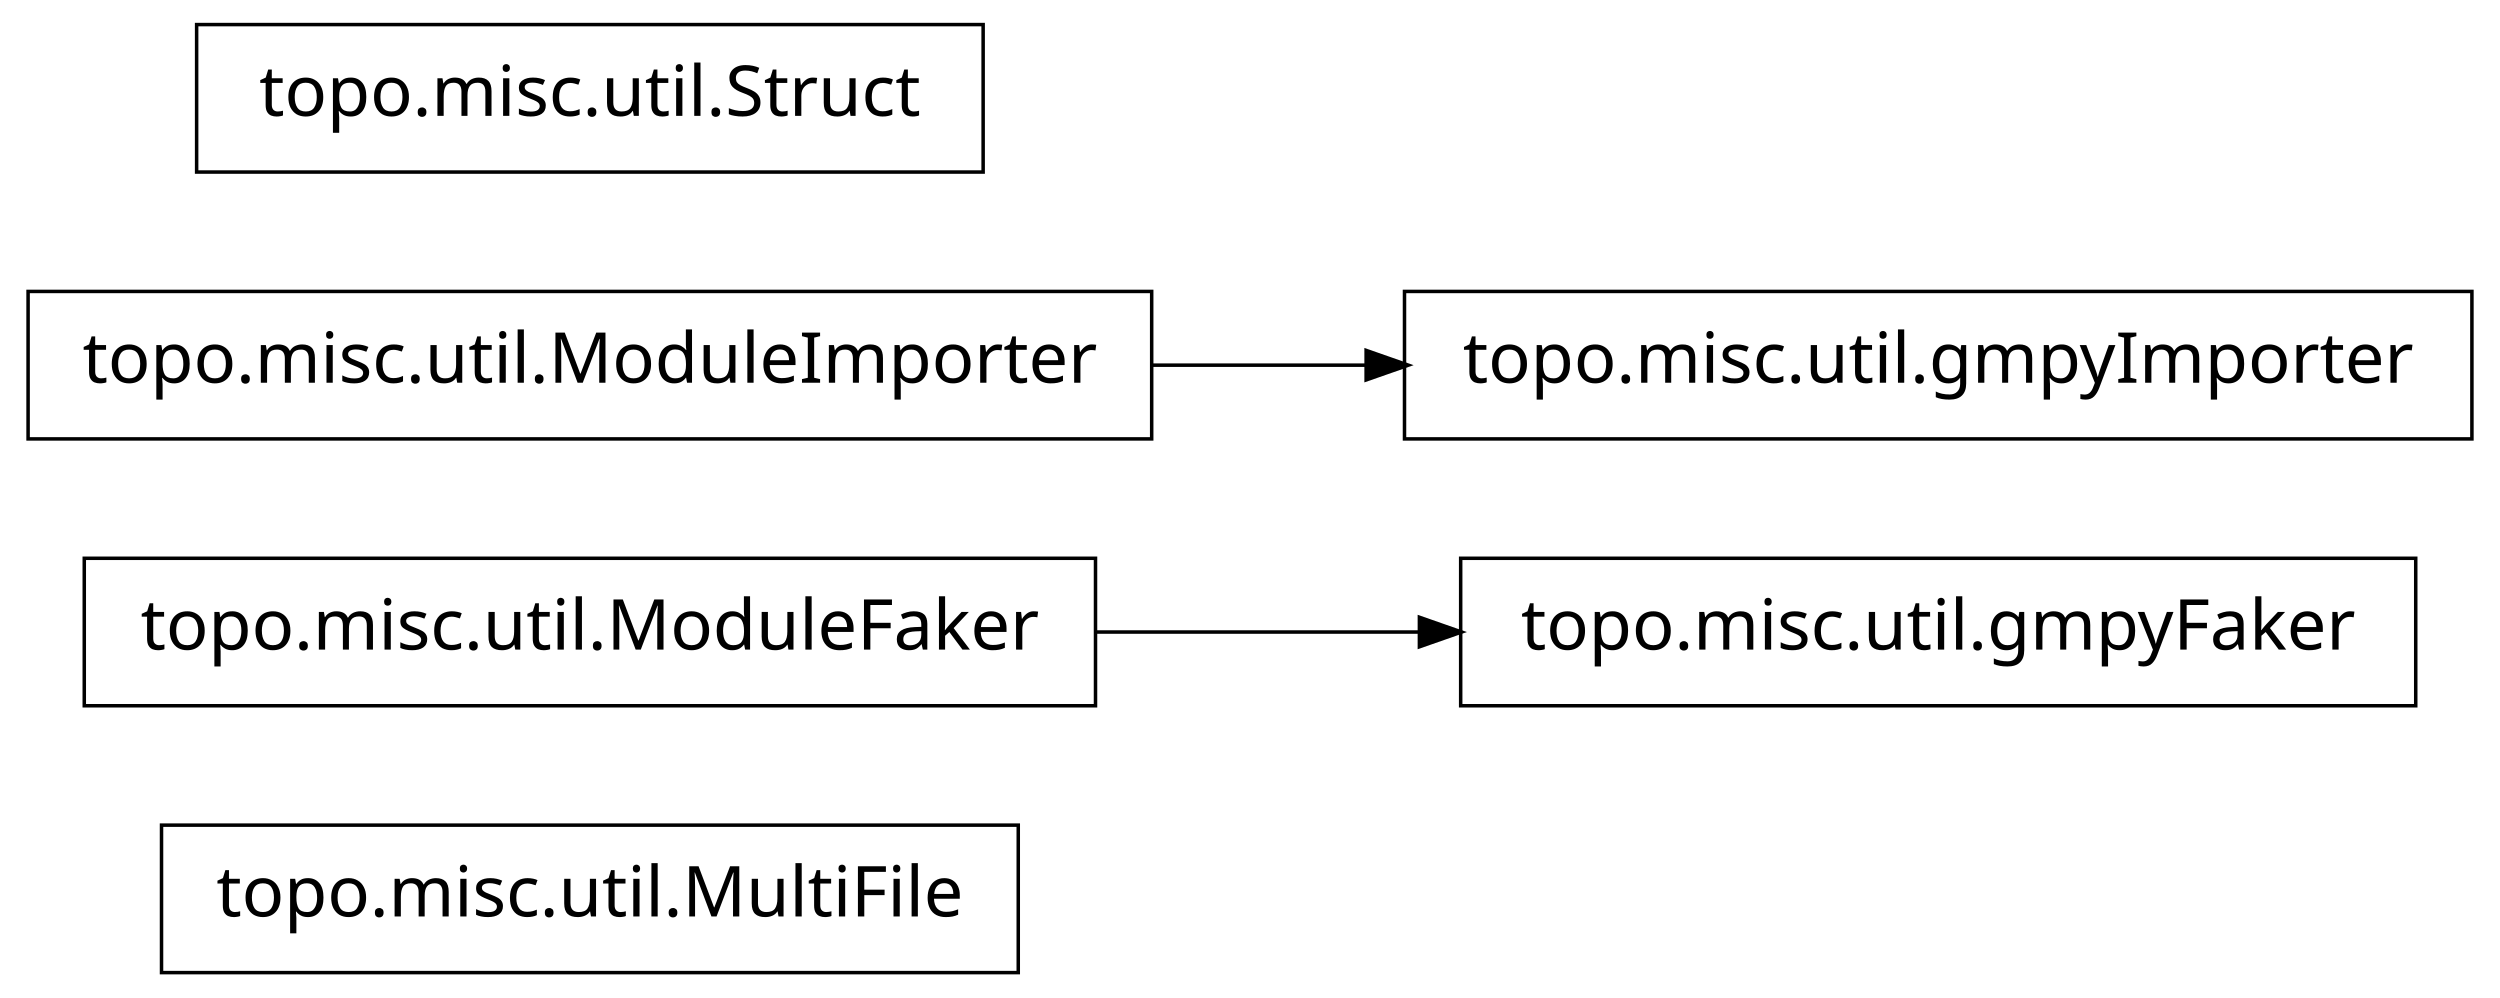
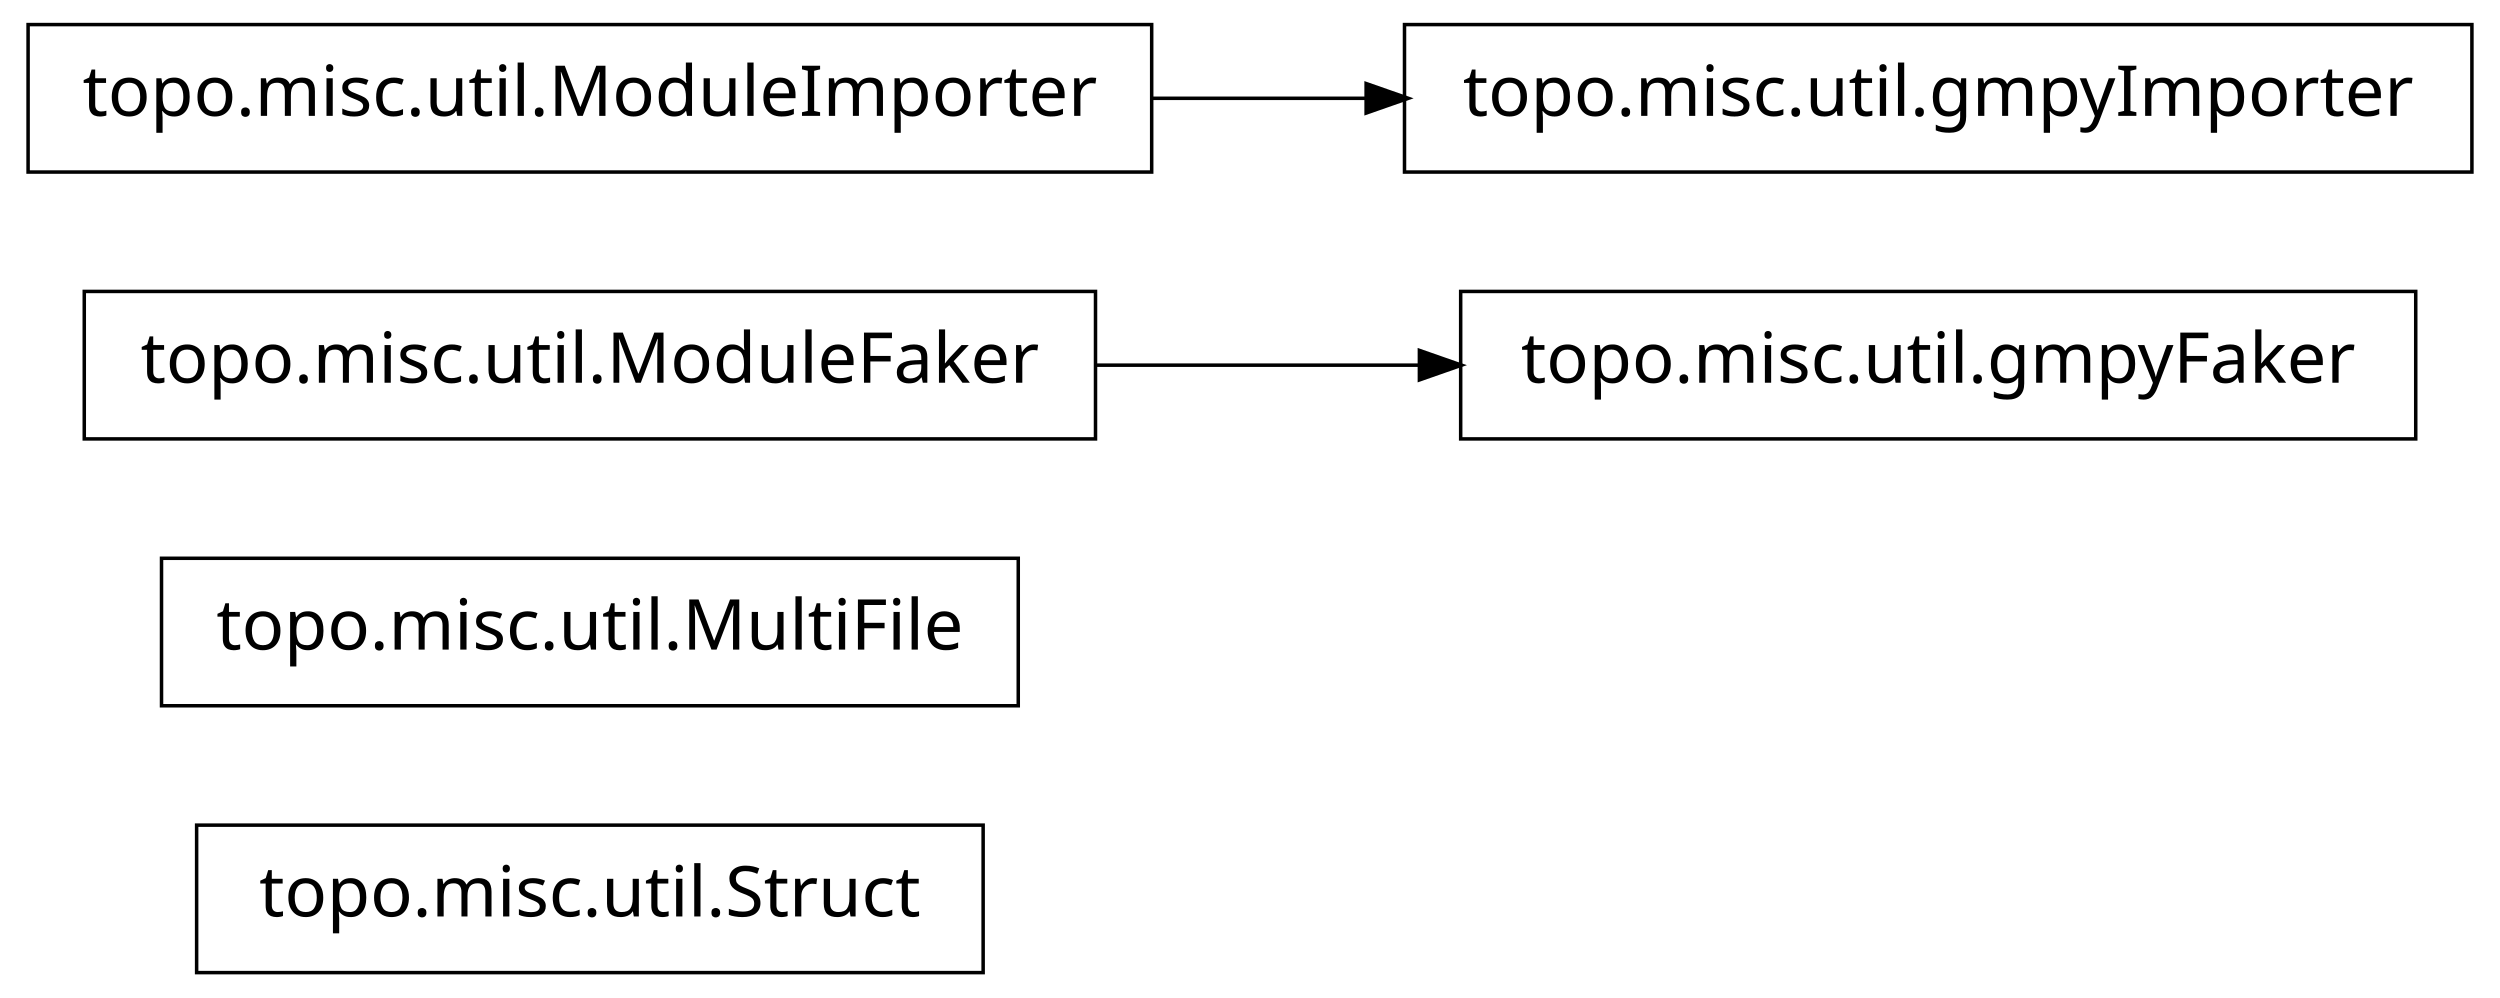
<svg xmlns="http://www.w3.org/2000/svg" width="356pt" height="142pt" viewBox="0.00 0.00 356.00 142.00">
  <g id="graph1" class="graph" transform="scale(1 1) rotate(0) translate(4 138)">
    <polygon fill="white" stroke="white" points="-4,5 -4,-138 353,-138 353,5 -4,5" />
    <g id="node1" class="node">
-       <polygon fill="none" stroke="black" stroke-width="0.5" points="141,-20.5 19,-20.5 19,0.5 141,0.5 141,-20.5" />
-       <text text-anchor="middle" x="80" y="-7.5" font-family="Vera" font-size="10.00">topo.misc.util.MultiFile</text>
+       <polygon fill="none" stroke="black" stroke-width="0.5" points="136,-20.5 24,-20.5 24,0.5 136,0.5 136,-20.5" />
+       <text text-anchor="middle" x="80" y="-7.5" font-family="Vera" font-size="10.00">topo.misc.util.Struct</text>
    </g>
    <g id="node2" class="node">
-       <polygon fill="none" stroke="black" stroke-width="0.5" points="340,-58.5 204,-58.5 204,-37.5 340,-37.5 340,-58.5" />
-       <text text-anchor="middle" x="272" y="-45.5" font-family="Vera" font-size="10.00">topo.misc.util.gmpyFaker</text>
+       <polygon fill="none" stroke="black" stroke-width="0.5" points="141,-58.5 19,-58.5 19,-37.5 141,-37.5 141,-58.5" />
+       <text text-anchor="middle" x="80" y="-45.5" font-family="Vera" font-size="10.00">topo.misc.util.MultiFile</text>
    </g>
    <g id="node3" class="node">
-       <polygon fill="none" stroke="black" stroke-width="0.5" points="152,-58.5 8,-58.5 8,-37.5 152,-37.5 152,-58.5" />
-       <text text-anchor="middle" x="80" y="-45.5" font-family="Vera" font-size="10.00">topo.misc.util.ModuleFaker</text>
+       <polygon fill="none" stroke="black" stroke-width="0.5" points="152,-96.5 8,-96.5 8,-75.5 152,-75.5 152,-96.5" />
+       <text text-anchor="middle" x="80" y="-83.5" font-family="Vera" font-size="10.00">topo.misc.util.ModuleFaker</text>
+     </g>
+     <g id="node5" class="node">
+       <polygon fill="none" stroke="black" stroke-width="0.5" points="340,-96.5 204,-96.5 204,-75.5 340,-75.5 340,-96.5" />
+       <text text-anchor="middle" x="272" y="-83.5" font-family="Vera" font-size="10.00">topo.misc.util.gmpyFaker</text>
    </g>
    <g id="edge2" class="edge">
-       <path fill="none" stroke="black" stroke-width="0.5" d="M152.04,-48C167.145,-48 183.095,-48 198.261,-48" />
-       <polygon fill="black" stroke="black" points="198.372,-49.75 203.372,-48 198.372,-46.25 198.372,-49.75" />
+       <path fill="none" stroke="black" stroke-width="0.5" d="M152.04,-86C167.145,-86 183.095,-86 198.261,-86" />
+       <polygon fill="black" stroke="black" points="198.372,-87.75 203.372,-86 198.372,-84.25 198.372,-87.75" />
    </g>
-     <g id="node5" class="node">
-       <polygon fill="none" stroke="black" stroke-width="0.5" points="160,-96.5 7.10543e-14,-96.5 0,-75.5 160,-75.5 160,-96.5" />
-       <text text-anchor="middle" x="80" y="-83.5" font-family="Vera" font-size="10.00">topo.misc.util.ModuleImporter</text>
+     <g id="node4" class="node">
+       <polygon fill="none" stroke="black" stroke-width="0.5" points="160,-134.5 7.10543e-14,-134.5 0,-113.5 160,-113.5 160,-134.5" />
+       <text text-anchor="middle" x="80" y="-121.5" font-family="Vera" font-size="10.00">topo.misc.util.ModuleImporter</text>
    </g>
    <g id="node7" class="node">
-       <polygon fill="none" stroke="black" stroke-width="0.5" points="348,-96.5 196,-96.5 196,-75.5 348,-75.5 348,-96.5" />
-       <text text-anchor="middle" x="272" y="-83.5" font-family="Vera" font-size="10.00">topo.misc.util.gmpyImporter</text>
+       <polygon fill="none" stroke="black" stroke-width="0.5" points="348,-134.5 196,-134.5 196,-113.5 348,-113.5 348,-134.5" />
+       <text text-anchor="middle" x="272" y="-121.5" font-family="Vera" font-size="10.00">topo.misc.util.gmpyImporter</text>
    </g>
    <g id="edge4" class="edge">
-       <path fill="none" stroke="black" stroke-width="0.5" d="M160.035,-86C170.112,-86 180.43,-86 190.528,-86" />
-       <polygon fill="black" stroke="black" points="190.786,-87.75 195.786,-86 190.786,-84.25 190.786,-87.75" />
-     </g>
-     <g id="node6" class="node">
-       <polygon fill="none" stroke="black" stroke-width="0.5" points="136,-134.5 24,-134.5 24,-113.5 136,-113.5 136,-134.5" />
-       <text text-anchor="middle" x="80" y="-121.5" font-family="Vera" font-size="10.00">topo.misc.util.Struct</text>
+       <path fill="none" stroke="black" stroke-width="0.5" d="M160.035,-124C170.112,-124 180.43,-124 190.528,-124" />
+       <polygon fill="black" stroke="black" points="190.786,-125.75 195.786,-124 190.786,-122.25 190.786,-125.75" />
    </g>
  </g>
</svg>
